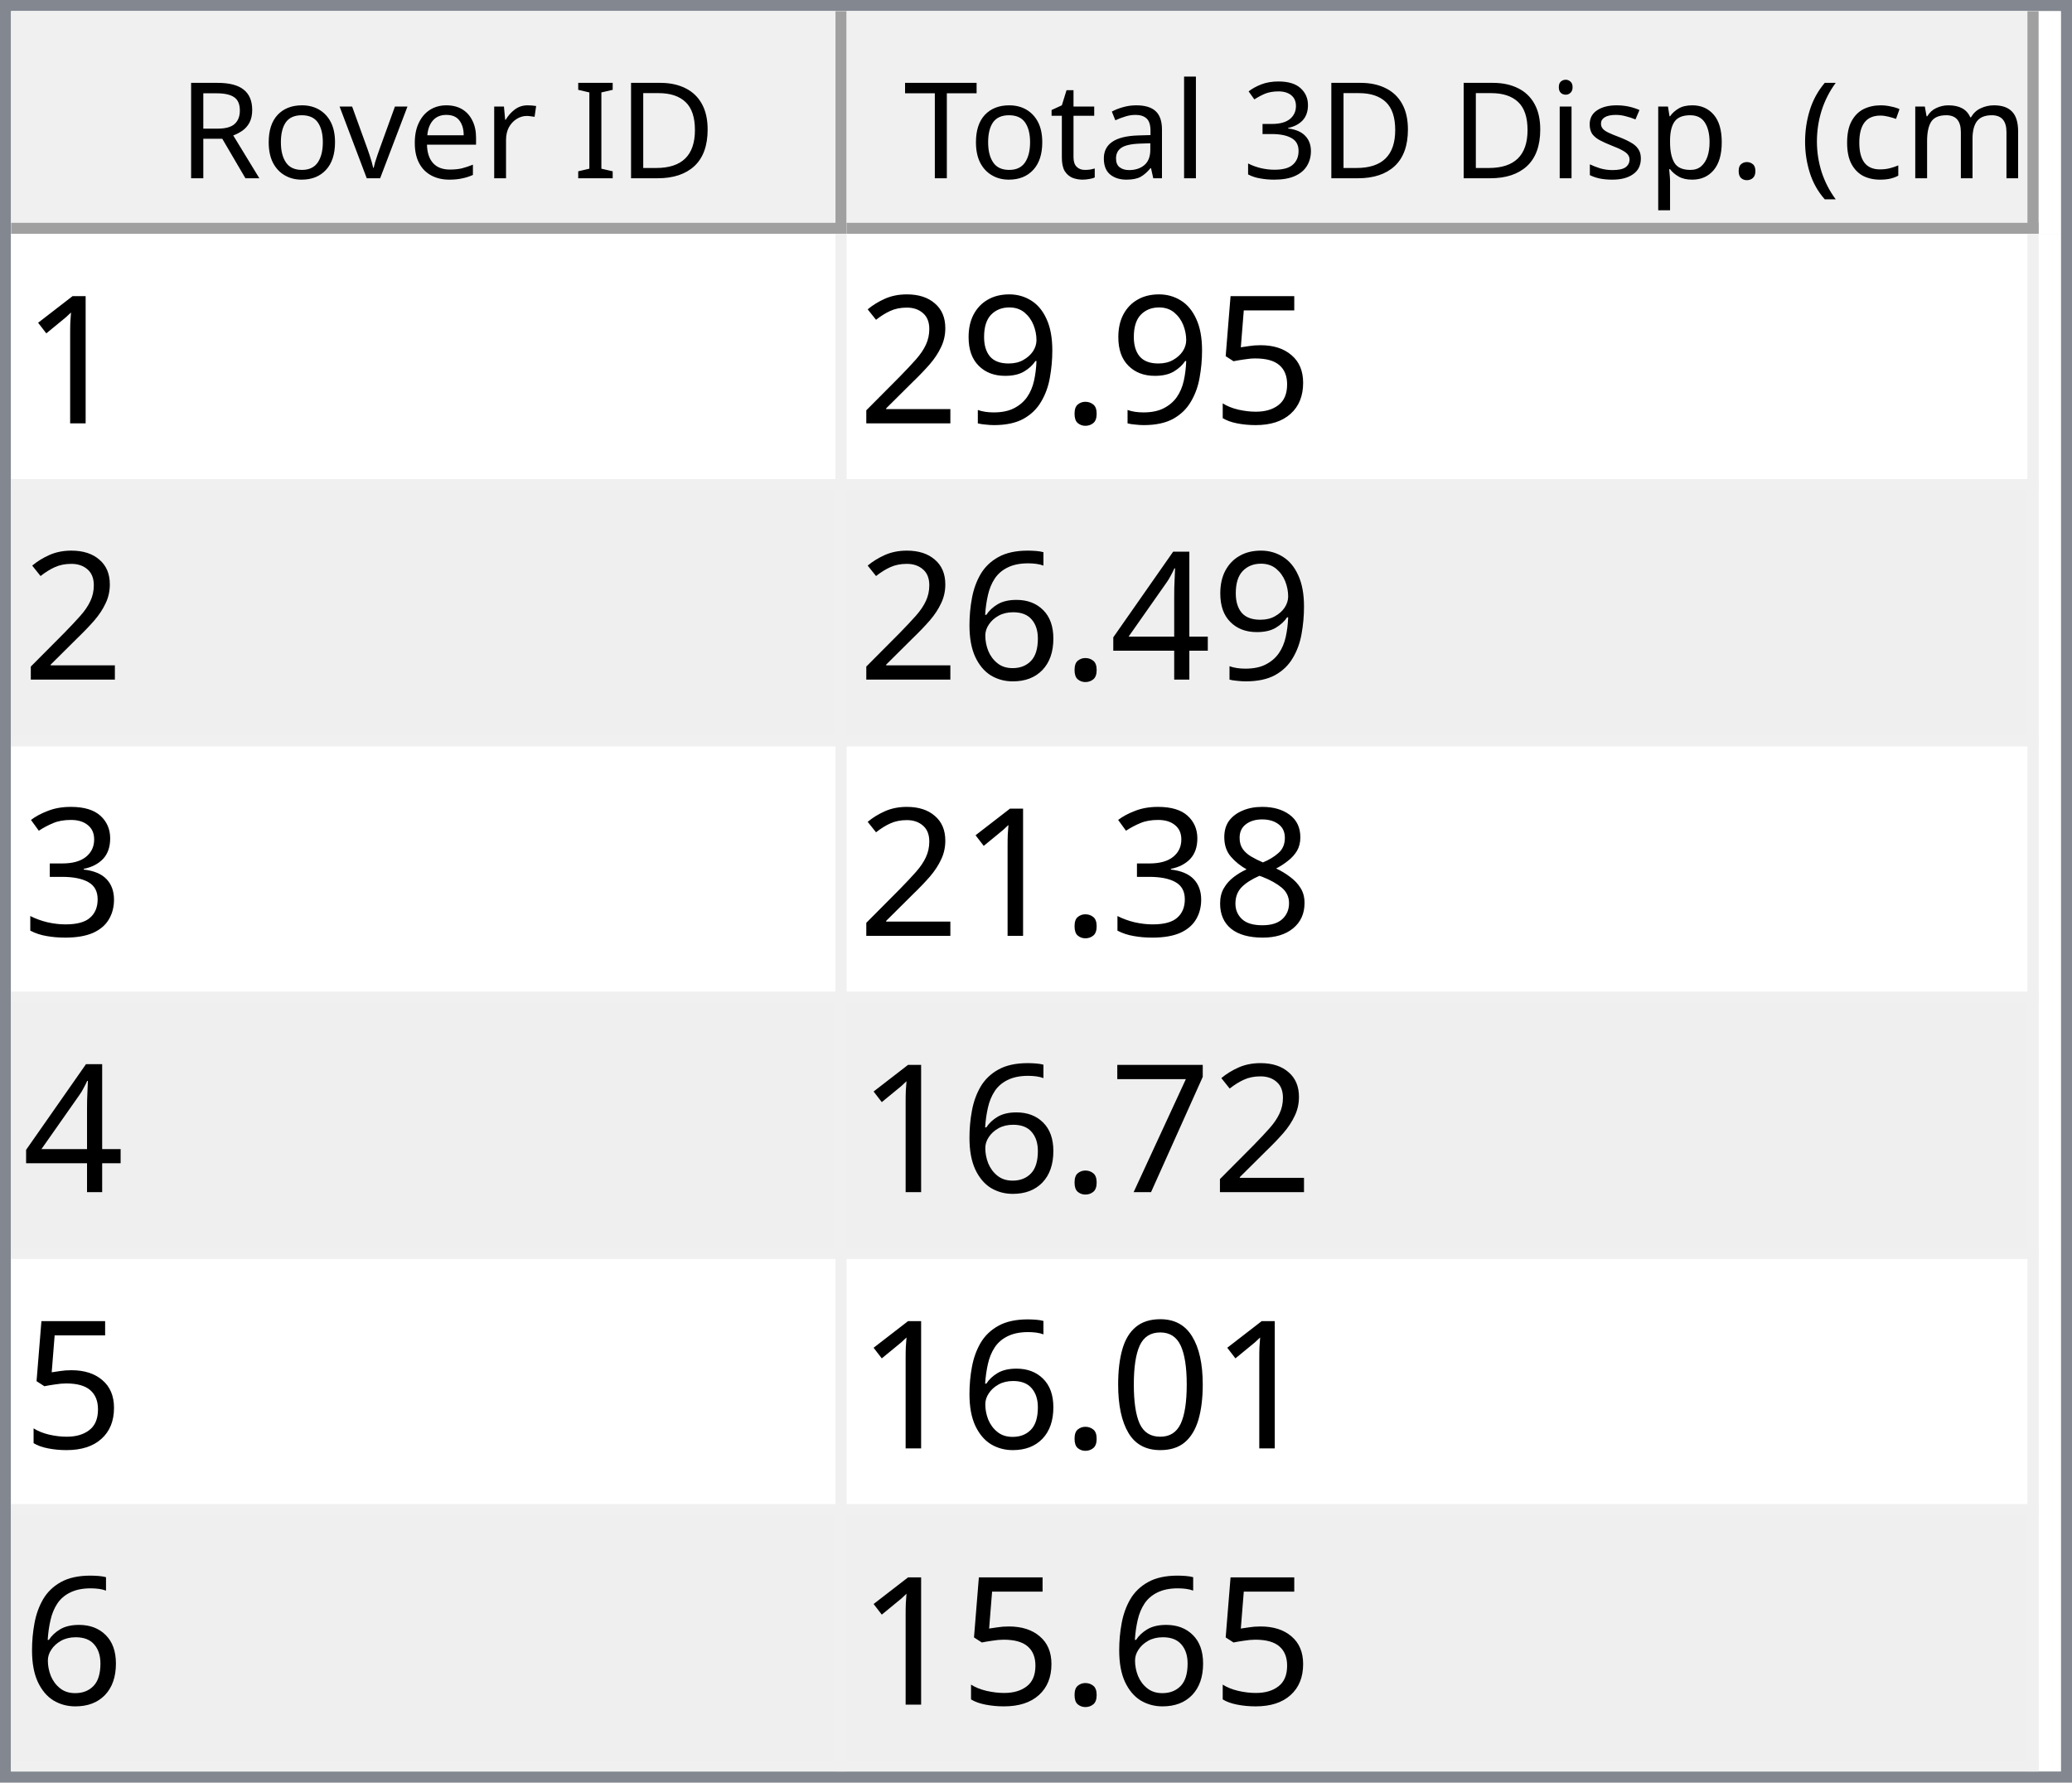
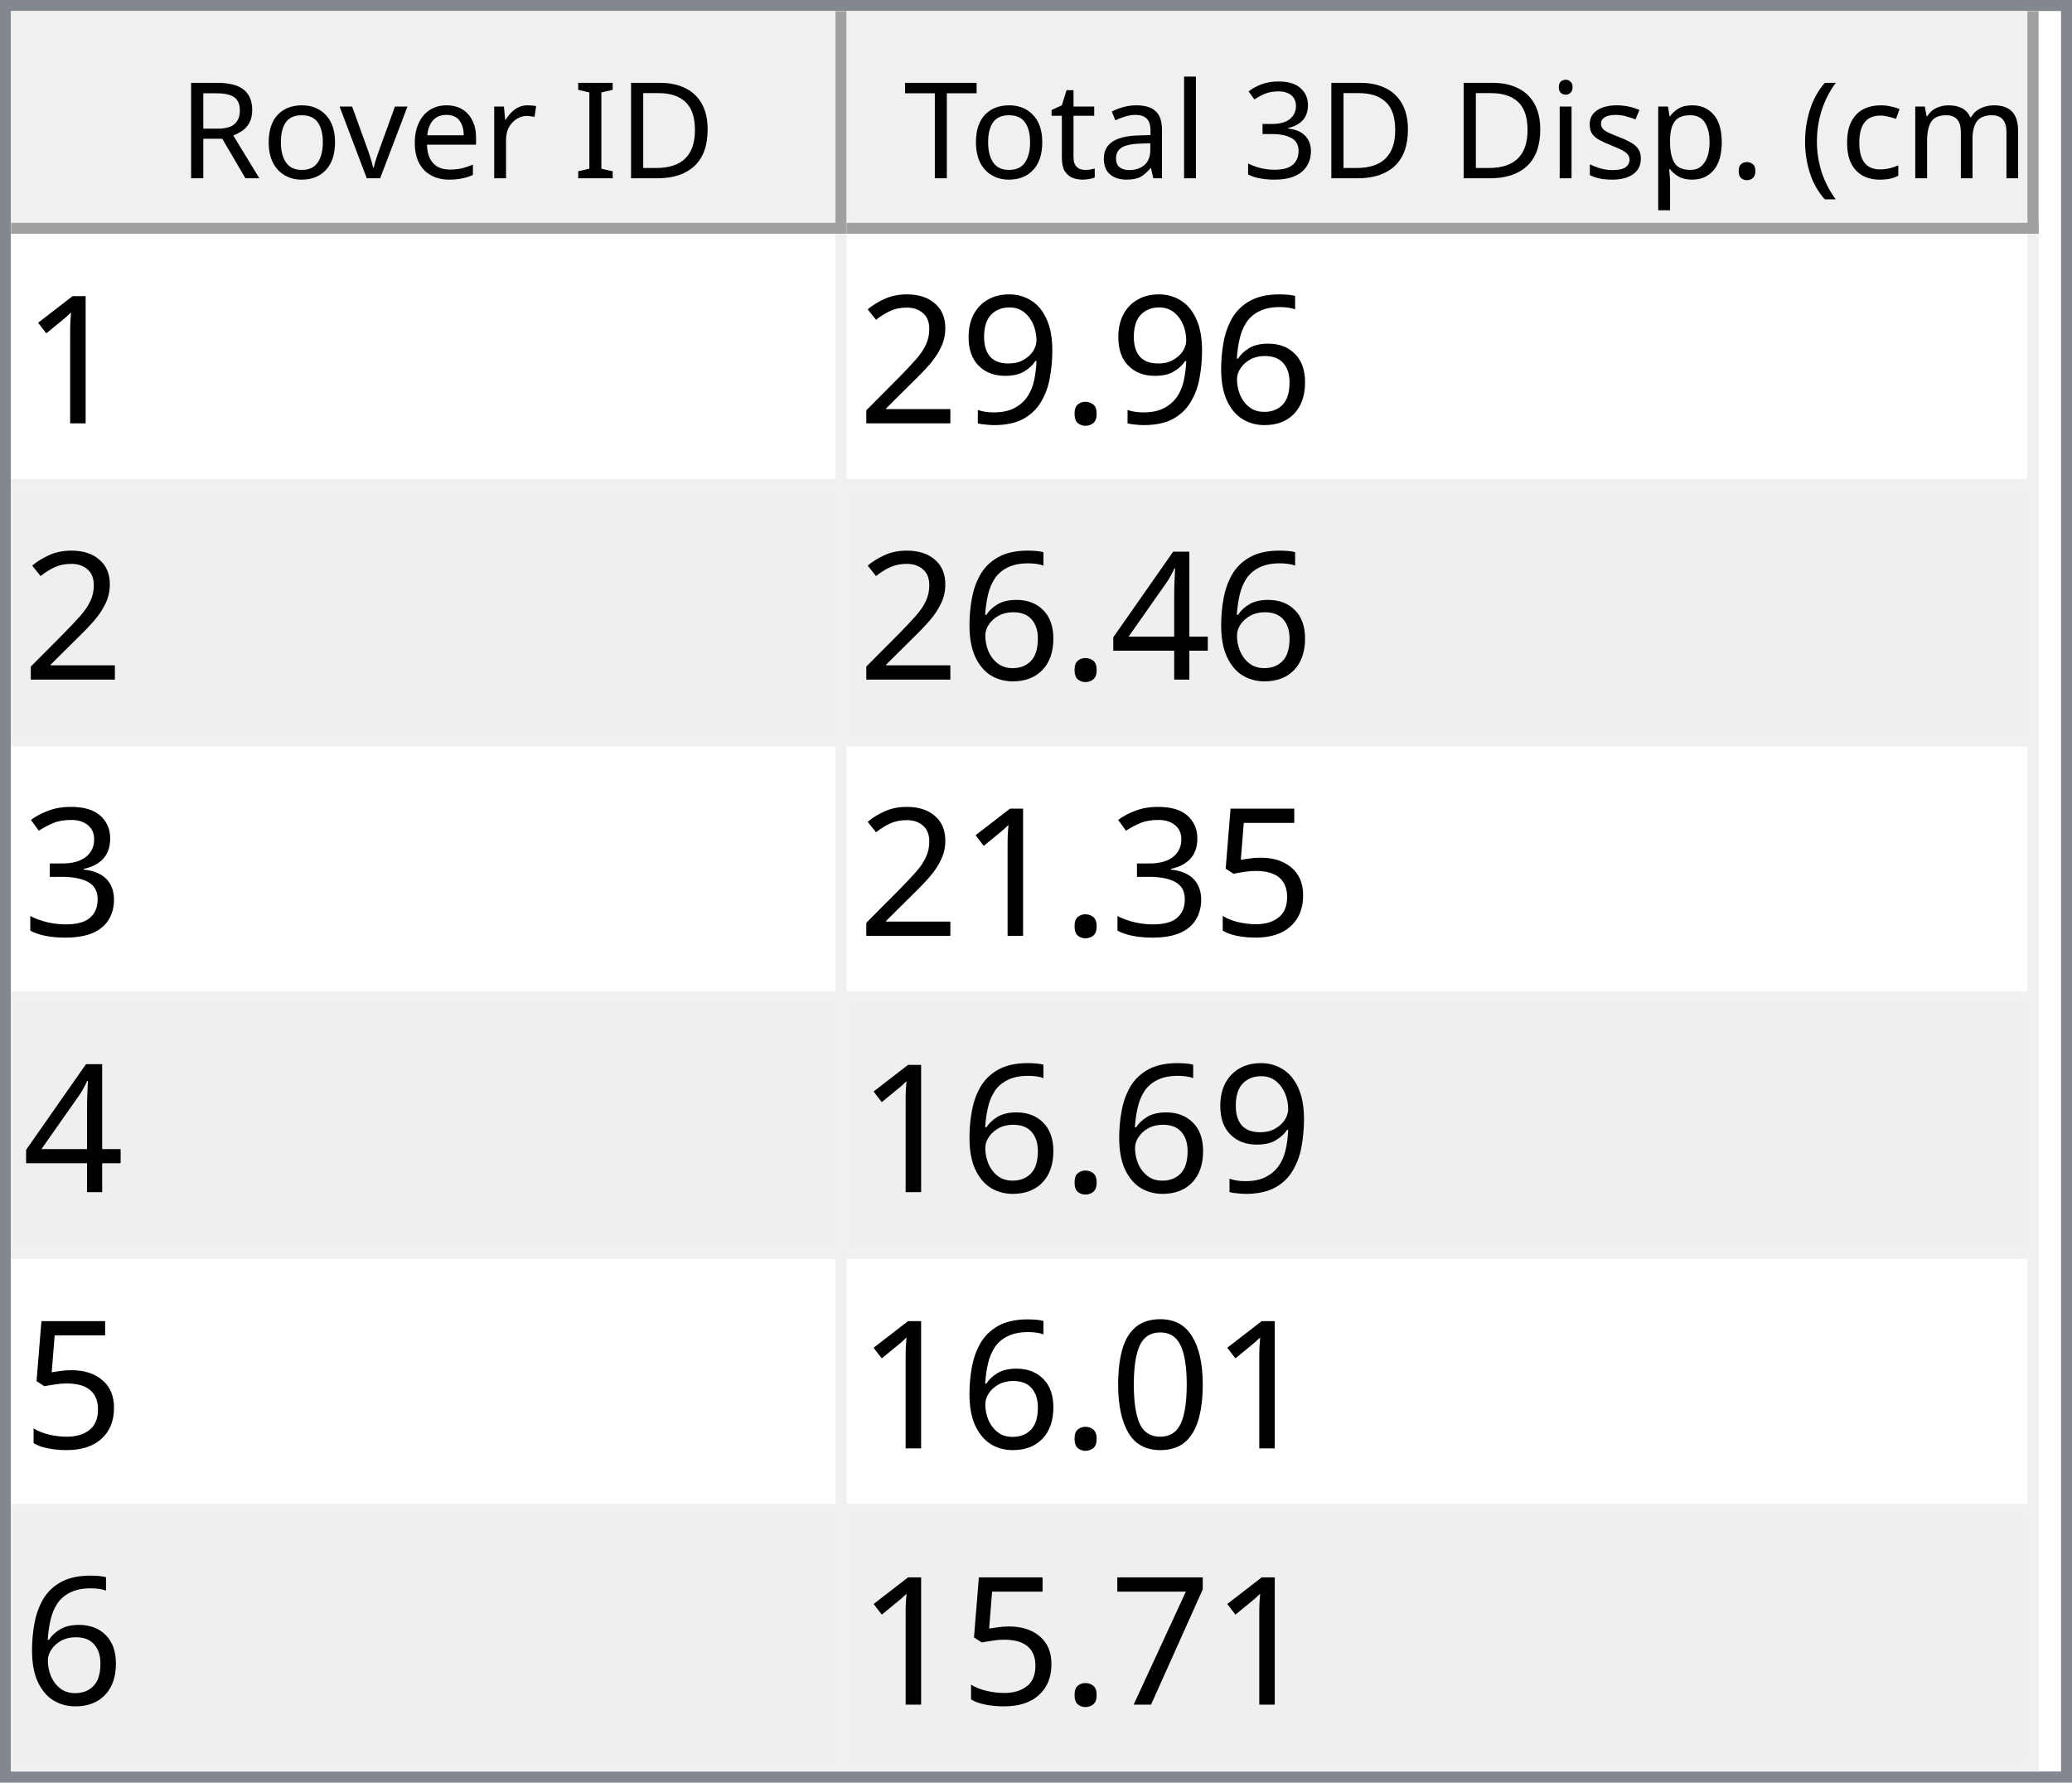
<svg xmlns="http://www.w3.org/2000/svg" style="fill-opacity:1; color-rendering:auto; color-interpolation:auto; text-rendering:auto; stroke:black; stroke-linecap:square; stroke-miterlimit:10; shape-rendering:auto; stroke-opacity:1; fill:black; stroke-dasharray:none; font-weight:normal; stroke-width:1; font-family:'Dialog'; font-style:normal; stroke-linejoin:miter; font-size:12px; stroke-dashoffset:0; image-rendering:auto;" width="186" height="160">
  <defs id="genericDefs" />
  <g>
    <defs id="defs1">
      <clipPath clipPathUnits="userSpaceOnUse" id="clipPath1">
        <path d="M0 0 L186 0 L186 160 L0 160 L0 0 Z" />
      </clipPath>
      <clipPath clipPathUnits="userSpaceOnUse" id="clipPath2">
        <path d="M0 0 L0 160 L186 160 L186 0 Z" />
      </clipPath>
      <clipPath clipPathUnits="userSpaceOnUse" id="clipPath3">
        <path d="M0 0 L0 20 L184 20 L184 0 Z" />
      </clipPath>
      <clipPath clipPathUnits="userSpaceOnUse" id="clipPath4">
        <path d="M0 0 L0 20 L75 20 L75 0 Z" />
      </clipPath>
      <clipPath clipPathUnits="userSpaceOnUse" id="clipPath5">
        <path d="M1 1 L1 19 L74 19 L74 1 Z" />
      </clipPath>
      <clipPath clipPathUnits="userSpaceOnUse" id="clipPath6">
        <path d="M0 0 L0 18 L73 18 L73 0 Z" />
      </clipPath>
      <clipPath clipPathUnits="userSpaceOnUse" id="clipPath7">
        <path d="M-0.5 -0.5 L-0.5 19.5 L74.5 19.5 L74.5 -0.5 Z" />
      </clipPath>
      <clipPath clipPathUnits="userSpaceOnUse" id="clipPath8">
        <path d="M0 0 L0 20 L107 20 L107 0 Z" />
      </clipPath>
      <clipPath clipPathUnits="userSpaceOnUse" id="clipPath9">
        <path d="M1 1 L1 19 L106 19 L106 1 Z" />
      </clipPath>
      <clipPath clipPathUnits="userSpaceOnUse" id="clipPath10">
        <path d="M0 0 L0 18 L105 18 L105 0 Z" />
      </clipPath>
      <clipPath clipPathUnits="userSpaceOnUse" id="clipPath11">
        <path d="M-0.5 -0.5 L-0.5 19.5 L106.5 19.5 L106.5 -0.5 Z" />
      </clipPath>
      <clipPath clipPathUnits="userSpaceOnUse" id="clipPath12">
        <path d="M0 0 L0 138 L184 138 L184 0 Z" />
      </clipPath>
      <clipPath clipPathUnits="userSpaceOnUse" id="clipPath13">
        <path d="M0 0 L0 138 L182 138 L182 0 Z" />
      </clipPath>
      <clipPath clipPathUnits="userSpaceOnUse" id="clipPath14">
        <path d="M-0.5 -0.5 L-0.5 137.5 L181.5 137.5 L181.5 -0.5 Z" />
      </clipPath>
      <clipPath clipPathUnits="userSpaceOnUse" id="clipPath15">
        <path d="M0 0 L0 22 L74 22 L74 0 Z" />
      </clipPath>
      <clipPath clipPathUnits="userSpaceOnUse" id="clipPath16">
        <path d="M0 0 L0 22 L106 22 L106 0 Z" />
      </clipPath>
      <font horiz-adv-x="64.551" id="font1">
        <font-face ascent="107.91" descent="25.098" units-per-em="100" style="font-style:normal; font-family:Segoe UI; font-weight:normal;" />
        <missing-glyph horiz-adv-x="64.551" d="M8.109 0 L8.109 68.266 L56.453 68.266 L56.453 0 L8.109 0 ZM15.328 7.234 L49.219 7.234 L49.219 61.031 L15.328 61.031 L15.328 7.234 Z" />
        <glyph unicode="D" horiz-adv-x="70.117" d="M9.188 0 L9.188 70.016 L28.516 70.016 Q65.531 70.016 65.531 35.891 Q65.531 19.672 55.25 9.836 Q44.969 0 27.734 0 L9.188 0 ZM17.391 62.594 L17.391 7.422 L27.828 7.422 Q41.609 7.422 49.273 14.797 Q56.938 22.172 56.938 35.688 Q56.938 62.594 28.328 62.594 L17.391 62.594 Z" />
        <glyph unicode="I" horiz-adv-x="26.611" d="M17.391 0 L9.188 0 L9.188 70.016 L17.391 70.016 L17.391 0 Z" />
        <glyph unicode=" " horiz-adv-x="27.393" d="" />
        <glyph unicode="r" horiz-adv-x="34.766" d="M34.188 41.891 Q32.078 43.5 28.125 43.5 Q23 43.5 19.555 38.672 Q16.109 33.844 16.109 25.484 L16.109 0 L8.109 0 L8.109 50 L16.109 50 L16.109 39.703 L16.312 39.703 Q18.016 44.969 21.531 47.922 Q25.047 50.875 29.391 50.875 Q32.516 50.875 34.188 50.203 L34.188 41.891 Z" />
        <glyph unicode="e" horiz-adv-x="52.295" d="M48.297 23 L12.984 23 Q13.188 14.656 17.484 10.109 Q21.781 5.562 29.297 5.562 Q37.75 5.562 44.828 11.141 L44.828 3.609 Q38.234 -1.172 27.391 -1.172 Q16.797 -1.172 10.742 5.641 Q4.688 12.453 4.688 24.812 Q4.688 36.469 11.305 43.82 Q17.922 51.172 27.734 51.172 Q37.547 51.172 42.922 44.828 Q48.297 38.484 48.297 27.203 L48.297 23 ZM40.094 29.781 Q40.047 36.719 36.75 40.578 Q33.453 44.438 27.594 44.438 Q21.922 44.438 17.969 40.383 Q14.016 36.328 13.094 29.781 L40.094 29.781 Z" />
        <glyph unicode="v" horiz-adv-x="47.9" d="M47.406 50 L27.484 0 L19.625 0 L0.688 50 L9.469 50 L22.172 13.672 Q23.578 9.672 23.922 6.688 L24.125 6.688 Q24.609 10.453 25.688 13.484 L38.969 50 L47.406 50 Z" />
        <glyph unicode="o" horiz-adv-x="58.594" d="M29 -1.172 Q17.922 -1.172 11.305 5.836 Q4.688 12.844 4.688 24.422 Q4.688 37.016 11.57 44.094 Q18.453 51.172 30.172 51.172 Q41.359 51.172 47.633 44.289 Q53.906 37.406 53.906 25.203 Q53.906 13.234 47.141 6.031 Q40.375 -1.172 29 -1.172 ZM29.594 44.438 Q21.875 44.438 17.383 39.188 Q12.891 33.938 12.891 24.703 Q12.891 15.828 17.43 10.695 Q21.969 5.562 29.594 5.562 Q37.359 5.562 41.531 10.594 Q45.703 15.625 45.703 24.906 Q45.703 34.281 41.531 39.359 Q37.359 44.438 29.594 44.438 Z" />
        <glyph unicode="R" horiz-adv-x="59.814" d="M59.375 0 L49.609 0 L37.891 19.625 Q36.281 22.359 34.766 24.289 Q33.25 26.219 31.664 27.438 Q30.078 28.656 28.25 29.219 Q26.422 29.781 24.125 29.781 L17.391 29.781 L17.391 0 L9.188 0 L9.188 70.016 L30.078 70.016 Q34.672 70.016 38.555 68.867 Q42.438 67.719 45.289 65.375 Q48.141 63.031 49.758 59.547 Q51.375 56.062 51.375 51.375 Q51.375 47.703 50.273 44.656 Q49.172 41.609 47.148 39.211 Q45.125 36.812 42.266 35.133 Q39.406 33.453 35.844 32.516 L35.844 32.328 Q37.594 31.547 38.891 30.547 Q40.188 29.547 41.359 28.18 Q42.531 26.812 43.68 25.078 Q44.828 23.344 46.234 21.047 L59.375 0 ZM17.391 62.594 L17.391 37.203 L28.516 37.203 Q31.594 37.203 34.203 38.133 Q36.812 39.062 38.719 40.797 Q40.625 42.531 41.703 45.047 Q42.781 47.562 42.781 50.688 Q42.781 56.297 39.141 59.445 Q35.5 62.594 28.609 62.594 L17.391 62.594 Z" />
        <glyph unicode=")" horiz-adv-x="30.176" d="M8.297 -15.922 L1.172 -15.922 Q16.406 2.344 16.406 26.812 Q16.406 51.469 1.078 70.016 L8.297 70.016 Q23.531 52.156 23.531 26.703 Q23.531 1.375 8.297 -15.922 Z" />
        <glyph unicode="m" horiz-adv-x="86.133" d="M79.109 0 L71.094 0 L71.094 28.719 Q71.094 37.016 68.531 40.727 Q65.969 44.438 59.906 44.438 Q54.781 44.438 51.195 39.75 Q47.609 35.062 47.609 28.516 L47.609 0 L39.594 0 L39.594 29.688 Q39.594 44.438 28.219 44.438 Q22.953 44.438 19.531 40.016 Q16.109 35.594 16.109 28.516 L16.109 0 L8.109 0 L8.109 50 L16.109 50 L16.109 42.094 L16.312 42.094 Q21.625 51.172 31.844 51.172 Q36.969 51.172 40.773 48.312 Q44.578 45.453 46 40.828 Q51.562 51.172 62.594 51.172 Q79.109 51.172 79.109 30.812 L79.109 0 Z" />
        <glyph unicode="c" horiz-adv-x="46.191" d="M42.188 2.297 Q36.422 -1.172 28.516 -1.172 Q17.828 -1.172 11.258 5.789 Q4.688 12.75 4.688 23.828 Q4.688 36.188 11.766 43.68 Q18.844 51.172 30.672 51.172 Q37.25 51.172 42.281 48.734 L42.281 40.531 Q36.719 44.438 30.375 44.438 Q22.703 44.438 17.797 38.945 Q12.891 33.453 12.891 24.516 Q12.891 15.719 17.508 10.641 Q22.125 5.562 29.891 5.562 Q36.422 5.562 42.188 9.906 L42.188 2.297 Z" />
        <glyph unicode="(" horiz-adv-x="30.176" d="M29.109 -15.922 L21.969 -15.922 Q6.844 1.375 6.844 26.703 Q6.844 52.156 21.969 70.016 L29.203 70.016 Q13.875 51.469 13.875 26.812 Q13.875 2.344 29.109 -15.922 Z" />
        <glyph unicode="." horiz-adv-x="21.68" d="M10.891 -1.078 Q8.641 -1.078 7.055 0.539 Q5.469 2.156 5.469 4.391 Q5.469 6.641 7.055 8.273 Q8.641 9.906 10.891 9.906 Q13.188 9.906 14.797 8.273 Q16.406 6.641 16.406 4.391 Q16.406 2.156 14.797 0.539 Q13.188 -1.078 10.891 -1.078 Z" />
        <glyph unicode="p" horiz-adv-x="58.789" d="M16.312 7.234 L16.109 7.234 L16.109 -23 L8.109 -23 L8.109 50 L16.109 50 L16.109 41.219 L16.312 41.219 Q22.219 51.172 33.594 51.172 Q43.266 51.172 48.688 44.461 Q54.109 37.75 54.109 26.469 Q54.109 13.922 48 6.375 Q41.891 -1.172 31.297 -1.172 Q21.578 -1.172 16.312 7.234 ZM16.109 27.391 L16.109 20.406 Q16.109 14.203 20.141 9.883 Q24.172 5.562 30.375 5.562 Q37.641 5.562 41.773 11.133 Q45.906 16.703 45.906 26.609 Q45.906 34.969 42.047 39.703 Q38.188 44.438 31.594 44.438 Q24.609 44.438 20.359 39.578 Q16.109 34.719 16.109 27.391 Z" />
        <glyph unicode="s" horiz-adv-x="42.432" d="M5.078 1.812 L5.078 10.406 Q11.625 5.562 19.484 5.562 Q30.031 5.562 30.031 12.594 Q30.031 14.594 29.125 15.992 Q28.219 17.391 26.68 18.461 Q25.141 19.531 23.07 20.383 Q21 21.234 18.609 22.172 Q15.281 23.484 12.766 24.828 Q10.25 26.172 8.57 27.859 Q6.891 29.547 6.031 31.695 Q5.172 33.844 5.172 36.719 Q5.172 40.234 6.789 42.945 Q8.406 45.656 11.086 47.484 Q13.766 49.312 17.211 50.242 Q20.656 51.172 24.312 51.172 Q30.812 51.172 35.938 48.922 L35.938 40.828 Q30.422 44.438 23.25 44.438 Q21 44.438 19.195 43.922 Q17.391 43.406 16.094 42.477 Q14.797 41.547 14.086 40.258 Q13.375 38.969 13.375 37.406 Q13.375 35.453 14.086 34.133 Q14.797 32.812 16.164 31.789 Q17.531 30.766 19.484 29.938 Q21.438 29.109 23.922 28.125 Q27.25 26.859 29.883 25.516 Q32.516 24.172 34.375 22.484 Q36.234 20.797 37.234 18.602 Q38.234 16.406 38.234 13.375 Q38.234 9.672 36.602 6.938 Q34.969 4.203 32.234 2.398 Q29.5 0.594 25.93 -0.289 Q22.359 -1.172 18.453 -1.172 Q10.75 -1.172 5.078 1.812 Z" />
        <glyph unicode="i" horiz-adv-x="24.219" d="M12.203 62.703 Q10.062 62.703 8.547 64.164 Q7.031 65.625 7.031 67.875 Q7.031 70.125 8.547 71.609 Q10.062 73.094 12.203 73.094 Q14.406 73.094 15.945 71.609 Q17.484 70.125 17.484 67.875 Q17.484 65.719 15.945 64.211 Q14.406 62.703 12.203 62.703 ZM16.109 0 L8.109 0 L8.109 50 L16.109 50 L16.109 0 Z" />
        <glyph unicode="3" horiz-adv-x="53.906" d="M46.531 19.828 Q46.531 15.094 44.75 11.211 Q42.969 7.328 39.719 4.57 Q36.469 1.812 31.93 0.297 Q27.391 -1.219 21.922 -1.219 Q11.922 -1.219 6 2.594 L6 11.188 Q13.094 5.609 22.219 5.609 Q25.875 5.609 28.828 6.539 Q31.781 7.469 33.906 9.227 Q36.031 10.984 37.18 13.477 Q38.328 15.969 38.328 19.094 Q38.328 32.812 18.797 32.812 L12.984 32.812 L12.984 39.594 L18.5 39.594 Q35.797 39.594 35.797 52.484 Q35.797 64.406 22.609 64.406 Q15.188 64.406 8.688 59.422 L8.688 67.188 Q15.375 71.188 24.609 71.188 Q29 71.188 32.57 69.969 Q36.141 68.75 38.68 66.555 Q41.219 64.359 42.609 61.281 Q44 58.203 44 54.5 Q44 40.672 30.031 36.719 L30.031 36.531 Q33.594 36.141 36.625 34.797 Q39.656 33.453 41.852 31.305 Q44.047 29.156 45.289 26.25 Q46.531 23.344 46.531 19.828 Z" />
        <glyph unicode="l" horiz-adv-x="24.219" d="M16.109 0 L8.109 0 L8.109 74.031 L16.109 74.031 L16.109 0 Z" />
        <glyph unicode="a" horiz-adv-x="50.879" d="M43.891 0 L35.891 0 L35.891 7.812 L35.688 7.812 Q30.469 -1.172 20.312 -1.172 Q12.844 -1.172 8.617 2.781 Q4.391 6.734 4.391 13.281 Q4.391 27.297 20.906 29.594 L35.891 31.688 Q35.891 44.438 25.594 44.438 Q16.547 44.438 9.281 38.281 L9.281 46.484 Q16.656 51.172 26.266 51.172 Q43.891 51.172 43.891 32.516 L43.891 0 ZM35.891 25.297 L23.828 23.641 Q18.266 22.859 15.43 20.875 Q12.594 18.891 12.594 13.875 Q12.594 10.203 15.211 7.883 Q17.828 5.562 22.172 5.562 Q28.125 5.562 32.008 9.742 Q35.891 13.922 35.891 20.312 L35.891 25.297 Z" />
        <glyph unicode="t" horiz-adv-x="33.887" d="M31.297 0.484 Q28.469 -1.078 23.828 -1.078 Q10.688 -1.078 10.688 13.578 L10.688 43.172 L2.094 43.172 L2.094 50 L10.688 50 L10.688 62.203 L18.703 64.797 L18.703 50 L31.297 50 L31.297 43.172 L18.703 43.172 L18.703 14.984 Q18.703 9.969 20.414 7.82 Q22.125 5.672 26.078 5.672 Q29.109 5.672 31.297 7.328 L31.297 0.484 Z" />
        <glyph unicode="T" horiz-adv-x="52.393" d="M50.594 62.594 L30.375 62.594 L30.375 0 L22.172 0 L22.172 62.594 L2 62.594 L2 70.016 L50.594 70.016 L50.594 62.594 Z" />
      </font>
      <font horiz-adv-x="75.0" id="font2">
        <font-face ascent="100.537" descent="21.973" units-per-em="100" style="font-style:normal; font-family:sans-serif; font-weight:normal;" />
        <missing-glyph horiz-adv-x="75.0" d="M12.5 0 L12.5 62.5 L62.5 62.5 L62.5 0 L12.5 0 ZM14.062 1.562 L60.938 1.562 L60.938 60.938 L14.062 60.938 L14.062 1.562 Z" />
        <glyph unicode="1" horiz-adv-x="55.615" d="M37.25 0 L28.469 0 L28.469 56 Q25.297 52.984 20.141 49.953 Q14.984 46.922 10.891 45.406 L10.891 53.906 Q18.266 57.375 23.781 62.305 Q29.297 67.234 31.594 71.875 L37.25 71.875 L37.25 0 Z" />
-         <glyph unicode="5" horiz-adv-x="55.615" d="M4.156 18.75 L13.375 19.531 Q14.406 12.797 18.141 9.398 Q21.875 6 27.156 6 Q33.5 6 37.891 10.789 Q42.281 15.578 42.281 23.484 Q42.281 31 38.062 35.352 Q33.844 39.703 27 39.703 Q22.75 39.703 19.336 37.773 Q15.922 35.844 13.969 32.766 L5.719 33.844 L12.641 70.609 L48.25 70.609 L48.25 62.203 L19.672 62.203 L15.828 42.969 Q22.266 47.469 29.344 47.469 Q38.719 47.469 45.164 40.969 Q51.609 34.469 51.609 24.266 Q51.609 14.547 45.953 7.469 Q39.062 -1.219 27.156 -1.219 Q17.391 -1.219 11.211 4.25 Q5.031 9.719 4.156 18.75 Z" />
+         <glyph unicode="6" horiz-adv-x="55.615" d="M49.75 54.047 L41.016 53.375 Q39.844 58.547 37.703 60.891 Q34.125 64.656 28.906 64.656 Q24.703 64.656 21.531 62.312 Q17.391 59.281 14.992 53.469 Q12.594 47.656 12.5 36.922 Q15.672 41.75 20.266 44.094 Q24.859 46.438 29.891 46.438 Q38.672 46.438 44.852 39.969 Q51.031 33.5 51.031 23.25 Q51.031 16.5 48.125 10.719 Q45.219 4.938 40.141 1.859 Q35.062 -1.219 28.609 -1.219 Q17.625 -1.219 10.695 6.859 Q3.766 14.938 3.766 33.5 Q3.766 54.25 11.422 63.672 Q18.109 71.875 29.438 71.875 Q37.891 71.875 43.289 67.141 Q48.688 62.406 49.75 54.047 ZM13.875 23.188 Q13.875 18.656 15.797 14.508 Q17.719 10.359 21.188 8.18 Q24.656 6 28.469 6 Q34.031 6 38.039 10.492 Q42.047 14.984 42.047 22.703 Q42.047 30.125 38.086 34.398 Q34.125 38.672 28.125 38.672 Q22.172 38.672 18.023 34.398 Q13.875 30.125 13.875 23.188 Z" />
        <glyph unicode="." horiz-adv-x="27.783" d="M9.078 0 L9.078 10.016 L19.094 10.016 L19.094 0 L9.078 0 Z" />
        <glyph unicode="9" horiz-adv-x="55.615" d="M5.469 16.547 L13.922 17.328 Q14.984 11.375 18.016 8.688 Q21.047 6 25.781 6 Q29.828 6 32.883 7.859 Q35.938 9.719 37.891 12.82 Q39.844 15.922 41.164 21.195 Q42.484 26.469 42.484 31.938 Q42.484 32.516 42.438 33.688 Q39.797 29.5 35.234 26.883 Q30.672 24.266 25.344 24.266 Q16.453 24.266 10.305 30.711 Q4.156 37.156 4.156 47.703 Q4.156 58.594 10.578 65.234 Q17 71.875 26.656 71.875 Q33.641 71.875 39.43 68.117 Q45.219 64.359 48.219 57.398 Q51.219 50.438 51.219 37.25 Q51.219 23.531 48.242 15.406 Q45.266 7.281 39.383 3.031 Q33.5 -1.219 25.594 -1.219 Q17.188 -1.219 11.867 3.445 Q6.547 8.109 5.469 16.547 ZM41.453 48.141 Q41.453 55.719 37.43 60.156 Q33.406 64.594 27.734 64.594 Q21.875 64.594 17.531 59.812 Q13.188 55.031 13.188 47.406 Q13.188 40.578 17.312 36.305 Q21.438 32.031 27.484 32.031 Q33.594 32.031 37.523 36.305 Q41.453 40.578 41.453 48.141 Z" />
        <glyph unicode="2" horiz-adv-x="55.615" d="M50.344 8.453 L50.344 0 L3.031 0 Q2.938 3.172 4.047 6.109 Q5.859 10.938 9.836 15.625 Q13.812 20.312 21.344 26.469 Q33.016 36.031 37.117 41.625 Q41.219 47.219 41.219 52.203 Q41.219 57.422 37.477 61.008 Q33.734 64.594 27.734 64.594 Q21.391 64.594 17.578 60.789 Q13.766 56.984 13.719 50.25 L4.688 51.172 Q5.609 61.281 11.664 66.578 Q17.719 71.875 27.938 71.875 Q38.234 71.875 44.242 66.164 Q50.25 60.453 50.25 52 Q50.25 47.703 48.492 43.555 Q46.734 39.406 42.656 34.812 Q38.578 30.219 29.109 22.219 Q21.188 15.578 18.945 13.211 Q16.703 10.844 15.234 8.453 L50.344 8.453 Z" />
        <glyph unicode="4" horiz-adv-x="55.615" d="M32.328 0 L32.328 17.141 L1.266 17.141 L1.266 25.203 L33.938 71.578 L41.109 71.578 L41.109 25.203 L50.781 25.203 L50.781 17.141 L41.109 17.141 L41.109 0 L32.328 0 ZM32.328 25.203 L32.328 57.469 L9.906 25.203 L32.328 25.203 Z" />
-         <glyph unicode="6" horiz-adv-x="55.615" d="M49.75 54.047 L41.016 53.375 Q39.844 58.547 37.703 60.891 Q34.125 64.656 28.906 64.656 Q24.703 64.656 21.531 62.312 Q17.391 59.281 14.992 53.469 Q12.594 47.656 12.5 36.922 Q15.672 41.75 20.266 44.094 Q24.859 46.438 29.891 46.438 Q38.672 46.438 44.852 39.969 Q51.031 33.5 51.031 23.25 Q51.031 16.5 48.125 10.719 Q45.219 4.938 40.141 1.859 Q35.062 -1.219 28.609 -1.219 Q17.625 -1.219 10.695 6.859 Q3.766 14.938 3.766 33.5 Q3.766 54.25 11.422 63.672 Q18.109 71.875 29.438 71.875 Q37.891 71.875 43.289 67.141 Q48.688 62.406 49.75 54.047 ZM13.875 23.188 Q13.875 18.656 15.797 14.508 Q17.719 10.359 21.188 8.18 Q24.656 6 28.469 6 Q34.031 6 38.039 10.492 Q42.047 14.984 42.047 22.703 Q42.047 30.125 38.086 34.398 Q34.125 38.672 28.125 38.672 Q22.172 38.672 18.023 34.398 Q13.875 30.125 13.875 23.188 Z" />
        <glyph unicode="3" horiz-adv-x="55.615" d="M4.203 18.891 L12.984 20.062 Q14.5 12.594 18.141 9.297 Q21.781 6 27 6 Q33.203 6 37.477 10.297 Q41.75 14.594 41.75 20.953 Q41.75 27 37.797 30.93 Q33.844 34.859 27.734 34.859 Q25.25 34.859 21.531 33.891 L22.516 41.609 Q23.391 41.5 23.922 41.5 Q29.547 41.5 34.039 44.43 Q38.531 47.359 38.531 53.469 Q38.531 58.297 35.258 61.477 Q31.984 64.656 26.812 64.656 Q21.688 64.656 18.266 61.43 Q14.844 58.203 13.875 51.766 L5.078 53.328 Q6.688 62.156 12.398 67.016 Q18.109 71.875 26.609 71.875 Q32.469 71.875 37.398 69.359 Q42.328 66.844 44.945 62.5 Q47.562 58.156 47.562 53.266 Q47.562 48.641 45.07 44.828 Q42.578 41.016 37.703 38.766 Q44.047 37.312 47.562 32.695 Q51.078 28.078 51.078 21.141 Q51.078 11.766 44.242 5.25 Q37.406 -1.266 26.953 -1.266 Q17.531 -1.266 11.305 4.352 Q5.078 9.969 4.203 18.891 Z" />
-         <glyph unicode="8" horiz-adv-x="55.615" d="M17.672 38.812 Q12.203 40.828 9.57 44.539 Q6.938 48.25 6.938 53.422 Q6.938 61.234 12.555 66.555 Q18.172 71.875 27.484 71.875 Q36.859 71.875 42.578 66.43 Q48.297 60.984 48.297 53.172 Q48.297 48.188 45.68 44.508 Q43.062 40.828 37.75 38.812 Q44.344 36.672 47.781 31.883 Q51.219 27.094 51.219 20.453 Q51.219 11.281 44.727 5.031 Q38.234 -1.219 27.641 -1.219 Q17.047 -1.219 10.547 5.055 Q4.047 11.328 4.047 20.703 Q4.047 27.688 7.594 32.398 Q11.141 37.109 17.672 38.812 ZM15.922 53.719 Q15.922 48.641 19.195 45.414 Q22.469 42.188 27.688 42.188 Q32.766 42.188 36.016 45.383 Q39.266 48.578 39.266 53.219 Q39.266 58.062 35.914 61.359 Q32.562 64.656 27.594 64.656 Q22.562 64.656 19.242 61.43 Q15.922 58.203 15.922 53.719 ZM13.094 20.656 Q13.094 16.891 14.875 13.375 Q16.656 9.859 20.172 7.93 Q23.688 6 27.734 6 Q34.031 6 38.133 10.055 Q42.234 14.109 42.234 20.359 Q42.234 26.703 38.016 30.859 Q33.797 35.016 27.438 35.016 Q21.234 35.016 17.164 30.914 Q13.094 26.812 13.094 20.656 Z" />
+         <glyph unicode="5" horiz-adv-x="55.615" d="M4.156 18.75 L13.375 19.531 Q14.406 12.797 18.141 9.398 Q21.875 6 27.156 6 Q33.5 6 37.891 10.789 Q42.281 15.578 42.281 23.484 Q42.281 31 38.062 35.352 Q33.844 39.703 27 39.703 Q22.75 39.703 19.336 37.773 Q15.922 35.844 13.969 32.766 L5.719 33.844 L12.641 70.609 L48.25 70.609 L48.25 62.203 L19.672 62.203 L15.828 42.969 Q22.266 47.469 29.344 47.469 Q38.719 47.469 45.164 40.969 Q51.609 34.469 51.609 24.266 Q51.609 14.547 45.953 7.469 Q39.062 -1.219 27.156 -1.219 Q17.391 -1.219 11.211 4.25 Q5.031 9.719 4.156 18.75 Z" />
+         <glyph unicode="0" horiz-adv-x="55.615" d="M4.156 35.297 Q4.156 48 6.766 55.742 Q9.375 63.484 14.523 67.68 Q19.672 71.875 27.484 71.875 Q33.25 71.875 37.594 69.555 Q41.938 67.234 44.773 62.867 Q47.609 58.5 49.219 52.227 Q50.828 45.953 50.828 35.297 Q50.828 22.703 48.242 14.969 Q45.656 7.234 40.508 3.008 Q35.359 -1.219 27.484 -1.219 Q17.141 -1.219 11.234 6.203 Q4.156 15.141 4.156 35.297 ZM13.188 35.297 Q13.188 17.672 17.312 11.836 Q21.438 6 27.484 6 Q33.547 6 37.672 11.859 Q41.797 17.719 41.797 35.297 Q41.797 52.984 37.672 58.789 Q33.547 64.594 27.391 64.594 Q21.344 64.594 17.719 59.469 Q13.188 52.938 13.188 35.297 Z" />
        <glyph unicode="7" horiz-adv-x="55.615" d="M4.734 62.203 L4.734 70.656 L51.078 70.656 L51.078 63.812 Q44.234 56.547 37.523 44.484 Q30.812 32.422 27.156 19.672 Q24.516 10.688 23.781 0 L14.75 0 Q14.891 8.453 18.062 20.414 Q21.234 32.375 27.172 43.484 Q33.109 54.594 39.797 62.203 L4.734 62.203 Z" />
-         <glyph unicode="0" horiz-adv-x="55.615" d="M4.156 35.297 Q4.156 48 6.766 55.742 Q9.375 63.484 14.523 67.68 Q19.672 71.875 27.484 71.875 Q33.25 71.875 37.594 69.555 Q41.938 67.234 44.773 62.867 Q47.609 58.5 49.219 52.227 Q50.828 45.953 50.828 35.297 Q50.828 22.703 48.242 14.969 Q45.656 7.234 40.508 3.008 Q35.359 -1.219 27.484 -1.219 Q17.141 -1.219 11.234 6.203 Q4.156 15.141 4.156 35.297 ZM13.188 35.297 Q13.188 17.672 17.312 11.836 Q21.438 6 27.484 6 Q33.547 6 37.672 11.859 Q41.797 17.719 41.797 35.297 Q41.797 52.984 37.672 58.789 Q33.547 64.594 27.391 64.594 Q21.344 64.594 17.719 59.469 Q13.188 52.938 13.188 35.297 Z" />
      </font>
    </defs>
    <g style="fill:white; stroke:white;">
      <rect x="0" y="0" width="186" style="clip-path:url(#clipPath1); stroke:none;" height="160" />
    </g>
    <g style="fill:white; text-rendering:optimizeSpeed; color-rendering:optimizeSpeed; image-rendering:optimizeSpeed; shape-rendering:crispEdges; stroke:white; color-interpolation:sRGB;">
      <rect x="0" width="186" height="160" y="0" style="stroke:none;" />
      <path style="stroke:none;" d="M0 160 L186 160 L186 0 L0 0 Z" />
    </g>
    <g style="fill:rgb(240,240,240); font-family:'Segoe UI'; stroke:rgb(240,240,240);">
      <rect x="0" y="0" width="186" style="clip-path:url(#clipPath2); stroke:none;" height="160" />
    </g>
    <g style="fill:rgb(130,135,144); font-family:'Segoe UI'; stroke:rgb(130,135,144);">
      <path d="M0 0 L186 0 L186 160 L0 160 L0 0 ZM1 1 L185 1 L185 159 L1 159 L1 1 Z" style="fill-rule:evenodd; clip-path:url(#clipPath2); stroke:none;" />
    </g>
    <g style="fill:white; font-family:'Segoe UI'; stroke:white;" transform="translate(1,1)">
      <rect x="0" y="0" width="184" style="clip-path:url(#clipPath3); stroke:none;" height="20" />
    </g>
    <g style="fill:rgb(240,240,240); font-family:'Segoe UI'; stroke:rgb(240,240,240);" transform="translate(1,1)">
      <rect x="0" y="0" width="75" style="clip-path:url(#clipPath4); stroke:none;" height="20" />
    </g>
    <g style="font-family:'Segoe UI';" transform="translate(2,2)">
      <text x="14" xml:space="preserve" y="14" style="clip-path:url(#clipPath6); stroke:none;">Rover ID</text>
    </g>
    <g style="fill:rgb(160,160,160); font-family:'Segoe UI'; stroke:rgb(160,160,160); stroke-linejoin:bevel;" transform="translate(1.5,1.5)">
      <line x1="74" x2="74" y1="0" style="fill:none; clip-path:url(#clipPath7);" y2="19" />
    </g>
    <g style="fill:rgb(160,160,160); font-family:'Segoe UI'; stroke:rgb(160,160,160); stroke-linejoin:bevel;" transform="matrix(1,0,0,1,1,1) translate(0.5,0.5)">
      <line x1="0" x2="74" y1="19" style="fill:none; clip-path:url(#clipPath7);" y2="19" />
    </g>
    <g style="fill:rgb(240,240,240); font-family:'Segoe UI'; stroke:rgb(240,240,240);" transform="translate(76,1)">
      <rect x="0" y="0" width="107" style="clip-path:url(#clipPath8); stroke:none;" height="20" />
    </g>
    <g style="font-family:'Segoe UI';" transform="translate(77,2)">
      <text x="1" xml:space="preserve" y="14" style="clip-path:url(#clipPath10); stroke:none;"> Total 3D Disp. (cm)</text>
    </g>
    <g style="fill:rgb(160,160,160); font-family:'Segoe UI'; stroke:rgb(160,160,160); stroke-linejoin:bevel;" transform="translate(76.5,1.5)">
      <line x1="106" x2="106" y1="0" style="fill:none; clip-path:url(#clipPath11);" y2="19" />
    </g>
    <g style="fill:rgb(160,160,160); font-family:'Segoe UI'; stroke:rgb(160,160,160); stroke-linejoin:bevel;" transform="matrix(1,0,0,1,76,1) translate(0.5,0.5)">
      <line x1="0" x2="106" y1="19" style="fill:none; clip-path:url(#clipPath11);" y2="19" />
    </g>
    <g style="fill:white; font-family:'Segoe UI'; stroke:white;" transform="translate(1,21)">
      <rect x="0" y="0" width="184" style="clip-path:url(#clipPath12); stroke:none;" height="138" />
    </g>
    <g style="fill:rgb(240,240,240); font-size:16px; font-family:sans-serif; stroke:rgb(240,240,240);" transform="translate(1,21)">
      <rect x="0" y="0" width="182" style="clip-path:url(#clipPath13); stroke:none;" height="138" />
      <line transform="translate(0.5,0.5)" x1="0" x2="181" y1="22" style="clip-path:url(#clipPath14); fill:none; stroke-linejoin:bevel;" y2="22" />
    </g>
    <g transform="matrix(1,0,0,1,1,21) translate(0.5,0.5)" style="fill:rgb(240,240,240); font-size:16px; font-family:sans-serif; stroke:rgb(240,240,240); stroke-linejoin:bevel;">
      <line x1="0" x2="181" y1="45" style="fill:none; clip-path:url(#clipPath14);" y2="45" />
    </g>
    <g transform="matrix(1,0,0,1,1,21) translate(0.5,0.5)" style="fill:rgb(240,240,240); font-size:16px; font-family:sans-serif; stroke:rgb(240,240,240); stroke-linejoin:bevel;">
      <line x1="0" x2="181" y1="68" style="fill:none; clip-path:url(#clipPath14);" y2="68" />
    </g>
    <g transform="matrix(1,0,0,1,1,21) translate(0.5,0.5)" style="fill:rgb(240,240,240); font-size:16px; font-family:sans-serif; stroke:rgb(240,240,240); stroke-linejoin:bevel;">
      <line x1="0" x2="181" y1="91" style="fill:none; clip-path:url(#clipPath14);" y2="91" />
    </g>
    <g transform="matrix(1,0,0,1,1,21) translate(0.5,0.5)" style="fill:rgb(240,240,240); font-size:16px; font-family:sans-serif; stroke:rgb(240,240,240); stroke-linejoin:bevel;">
      <line x1="0" x2="181" y1="114" style="fill:none; clip-path:url(#clipPath14);" y2="114" />
    </g>
    <g transform="matrix(1,0,0,1,1,21) translate(0.5,0.5)" style="fill:rgb(240,240,240); font-size:16px; font-family:sans-serif; stroke:rgb(240,240,240); stroke-linejoin:bevel;">
      <line x1="0" x2="181" y1="137" style="fill:none; clip-path:url(#clipPath14);" y2="137" />
    </g>
    <g transform="matrix(1,0,0,1,1,21) translate(0.5,0.5)" style="fill:rgb(240,240,240); font-size:16px; font-family:sans-serif; stroke:rgb(240,240,240); stroke-linejoin:bevel;">
      <line x1="74" x2="74" y1="0" style="fill:none; clip-path:url(#clipPath14);" y2="137" />
    </g>
    <g transform="matrix(1,0,0,1,1,21) translate(0.5,0.5)" style="fill:rgb(240,240,240); font-size:16px; font-family:sans-serif; stroke:rgb(240,240,240); stroke-linejoin:bevel;">
      <line x1="181" x2="181" y1="0" style="fill:none; clip-path:url(#clipPath14);" y2="137" />
    </g>
    <g style="fill:white; font-size:16px; font-family:sans-serif; stroke:white;" transform="matrix(1,0,0,1,1,21)">
      <rect x="0" y="0" width="74" style="clip-path:url(#clipPath15); stroke:none;" height="22" />
      <text x="1" y="17" style="fill:black; clip-path:url(#clipPath15); stroke:none;" xml:space="preserve">1</text>
    </g>
    <g style="fill:white; font-size:16px; font-family:sans-serif; stroke:white;" transform="matrix(1,0,0,1,1,21) translate(75,0)">
      <rect x="0" y="0" width="106" style="clip-path:url(#clipPath16); stroke:none;" height="22" />
-       <text x="1" y="17" style="fill:black; clip-path:url(#clipPath16); stroke:none;" xml:space="preserve">29.95</text>
+       <text x="1" y="17" style="fill:black; clip-path:url(#clipPath16); stroke:none;" xml:space="preserve">29.96</text>
    </g>
    <g style="fill:rgb(239,239,239); font-size:16px; font-family:sans-serif; stroke:rgb(239,239,239);" transform="matrix(1,0,0,1,1,21) translate(0,23)">
      <rect x="0" y="0" width="74" style="clip-path:url(#clipPath15); stroke:none;" height="22" />
      <text x="1" y="17" style="fill:black; clip-path:url(#clipPath15); stroke:none;" xml:space="preserve">2</text>
    </g>
    <g style="fill:rgb(239,239,239); font-size:16px; font-family:sans-serif; stroke:rgb(239,239,239);" transform="matrix(1,0,0,1,1,21) translate(75,23)">
      <rect x="0" y="0" width="106" style="clip-path:url(#clipPath16); stroke:none;" height="22" />
-       <text x="1" y="17" style="fill:black; clip-path:url(#clipPath16); stroke:none;" xml:space="preserve">26.49</text>
+       <text x="1" y="17" style="fill:black; clip-path:url(#clipPath16); stroke:none;" xml:space="preserve">26.46</text>
    </g>
    <g style="fill:white; font-size:16px; font-family:sans-serif; stroke:white;" transform="matrix(1,0,0,1,1,21) translate(0,46)">
      <rect x="0" y="0" width="74" style="clip-path:url(#clipPath15); stroke:none;" height="22" />
      <text x="1" y="17" style="fill:black; clip-path:url(#clipPath15); stroke:none;" xml:space="preserve">3</text>
    </g>
    <g style="fill:white; font-size:16px; font-family:sans-serif; stroke:white;" transform="matrix(1,0,0,1,1,21) translate(75,46)">
      <rect x="0" y="0" width="106" style="clip-path:url(#clipPath16); stroke:none;" height="22" />
-       <text x="1" y="17" style="fill:black; clip-path:url(#clipPath16); stroke:none;" xml:space="preserve">21.38</text>
+       <text x="1" y="17" style="fill:black; clip-path:url(#clipPath16); stroke:none;" xml:space="preserve">21.35</text>
    </g>
    <g style="fill:rgb(239,239,239); font-size:16px; font-family:sans-serif; stroke:rgb(239,239,239);" transform="matrix(1,0,0,1,1,21) translate(0,69)">
      <rect x="0" y="0" width="74" style="clip-path:url(#clipPath15); stroke:none;" height="22" />
      <text x="1" y="17" style="fill:black; clip-path:url(#clipPath15); stroke:none;" xml:space="preserve">4</text>
    </g>
    <g style="fill:rgb(239,239,239); font-size:16px; font-family:sans-serif; stroke:rgb(239,239,239);" transform="matrix(1,0,0,1,1,21) translate(75,69)">
      <rect x="0" y="0" width="106" style="clip-path:url(#clipPath16); stroke:none;" height="22" />
-       <text x="1" y="17" style="fill:black; clip-path:url(#clipPath16); stroke:none;" xml:space="preserve">16.72</text>
+       <text x="1" y="17" style="fill:black; clip-path:url(#clipPath16); stroke:none;" xml:space="preserve">16.69</text>
    </g>
    <g style="fill:white; font-size:16px; font-family:sans-serif; stroke:white;" transform="matrix(1,0,0,1,1,21) translate(0,92)">
      <rect x="0" y="0" width="74" style="clip-path:url(#clipPath15); stroke:none;" height="22" />
      <text x="1" y="17" style="fill:black; clip-path:url(#clipPath15); stroke:none;" xml:space="preserve">5</text>
    </g>
    <g style="fill:white; font-size:16px; font-family:sans-serif; stroke:white;" transform="matrix(1,0,0,1,1,21) translate(75,92)">
      <rect x="0" y="0" width="106" style="clip-path:url(#clipPath16); stroke:none;" height="22" />
      <text x="1" y="17" style="fill:black; clip-path:url(#clipPath16); stroke:none;" xml:space="preserve">16.01</text>
    </g>
    <g style="fill:rgb(239,239,239); font-size:16px; font-family:sans-serif; stroke:rgb(239,239,239);" transform="matrix(1,0,0,1,1,21) translate(0,115)">
      <rect x="0" y="0" width="74" style="clip-path:url(#clipPath15); stroke:none;" height="22" />
      <text x="1" y="17" style="fill:black; clip-path:url(#clipPath15); stroke:none;" xml:space="preserve">6</text>
    </g>
    <g style="fill:rgb(239,239,239); font-size:16px; font-family:sans-serif; stroke:rgb(239,239,239);" transform="matrix(1,0,0,1,1,21) translate(75,115)">
      <rect x="0" y="0" width="106" style="clip-path:url(#clipPath16); stroke:none;" height="22" />
-       <text x="1" y="17" style="fill:black; clip-path:url(#clipPath16); stroke:none;" xml:space="preserve">15.65</text>
+       <text x="1" y="17" style="fill:black; clip-path:url(#clipPath16); stroke:none;" xml:space="preserve">15.71</text>
    </g>
  </g>
</svg>
